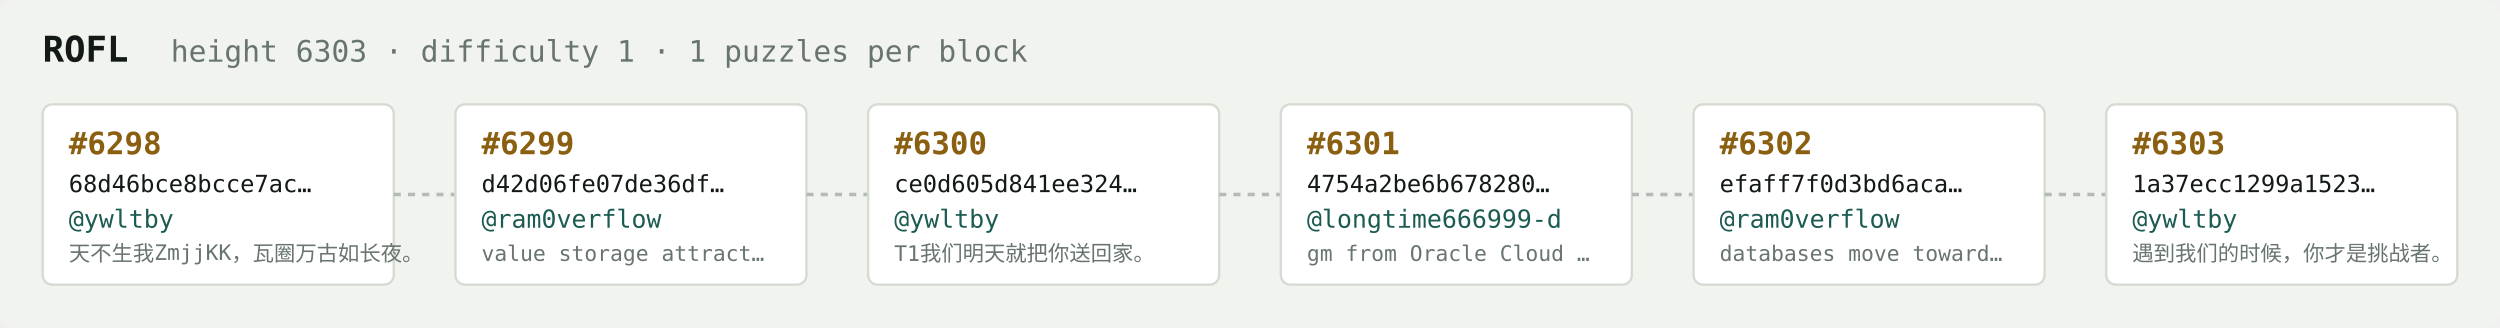
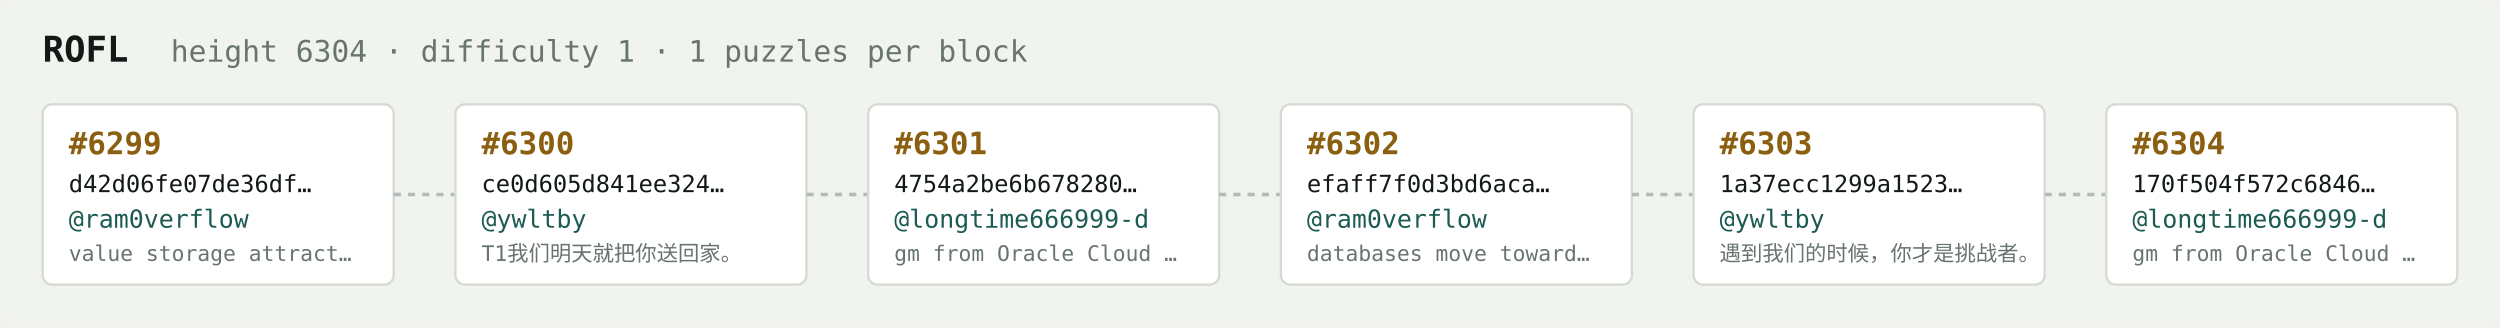
<svg xmlns="http://www.w3.org/2000/svg" width="1054" height="138" viewBox="0 0 1054 138" font-family="ui-monospace,SFMono-Regular,Menlo,monospace">
  <rect fill="#f1f3ef" width="1054" height="138" rx="6" />
  <text x="18" y="26" fill="#121916" font-size="15" font-weight="700">ROFL</text>
-   <text x="72" y="26" fill="#68746e" font-size="12.5">height 6303 · difficulty 1 · 1 puzzles per block</text>
+   <text x="72" y="26" fill="#68746e" font-size="12.5">height 6304 · difficulty 1 · 1 puzzles per block</text>
  <rect x="18" y="44" width="148" height="76" rx="4" fill="#ffffff" stroke="#d5dbd2" stroke-width="1" />
-   <text x="29" y="65" fill="#8a5f10" font-size="13" font-weight="700">#6298</text>
-   <text x="29" y="81" fill="#121916" font-size="10">68d46bce8bcce7ac…</text>
-   <text x="29" y="96" fill="#1c5b52" font-size="10.5">@ywltby</text>
-   <text x="29" y="110" fill="#68746e" font-size="9">天不生我ZmjjKK，瓦圈万古如长夜。</text>
+   <text x="29" y="65" fill="#8a5f10" font-size="13" font-weight="700">#6299</text>
+   <text x="29" y="81" fill="#121916" font-size="10">d42d06fe07de36df…</text>
+   <text x="29" y="96" fill="#1c5b52" font-size="10.5">@ram0verflow</text>
+   <text x="29" y="110" fill="#68746e" font-size="9">value storage attract…</text>
  <line x1="166" y1="82.0" x2="192" y2="82.0" stroke="#b3bcb4" stroke-width="1.5" stroke-dasharray="3 3" />
  <rect x="192" y="44" width="148" height="76" rx="4" fill="#ffffff" stroke="#d5dbd2" stroke-width="1" />
-   <text x="203" y="65" fill="#8a5f10" font-size="13" font-weight="700">#6299</text>
-   <text x="203" y="81" fill="#121916" font-size="10">d42d06fe07de36df…</text>
-   <text x="203" y="96" fill="#1c5b52" font-size="10.5">@ram0verflow</text>
-   <text x="203" y="110" fill="#68746e" font-size="9">value storage attract…</text>
+   <text x="203" y="65" fill="#8a5f10" font-size="13" font-weight="700">#6300</text>
+   <text x="203" y="81" fill="#121916" font-size="10">ce0d605d841ee324…</text>
+   <text x="203" y="96" fill="#1c5b52" font-size="10.5">@ywltby</text>
+   <text x="203" y="110" fill="#68746e" font-size="9">T1我们明天就把你送回家。</text>
  <line x1="340" y1="82.0" x2="366" y2="82.0" stroke="#b3bcb4" stroke-width="1.5" stroke-dasharray="3 3" />
  <rect x="366" y="44" width="148" height="76" rx="4" fill="#ffffff" stroke="#d5dbd2" stroke-width="1" />
-   <text x="377" y="65" fill="#8a5f10" font-size="13" font-weight="700">#6300</text>
-   <text x="377" y="81" fill="#121916" font-size="10">ce0d605d841ee324…</text>
-   <text x="377" y="96" fill="#1c5b52" font-size="10.5">@ywltby</text>
-   <text x="377" y="110" fill="#68746e" font-size="9">T1我们明天就把你送回家。</text>
+   <text x="377" y="65" fill="#8a5f10" font-size="13" font-weight="700">#6301</text>
+   <text x="377" y="81" fill="#121916" font-size="10">4754a2be6b678280…</text>
+   <text x="377" y="96" fill="#1c5b52" font-size="10.5">@longtime666999-d</text>
+   <text x="377" y="110" fill="#68746e" font-size="9">gm from Oracle Cloud …</text>
  <line x1="514" y1="82.0" x2="540" y2="82.0" stroke="#b3bcb4" stroke-width="1.5" stroke-dasharray="3 3" />
  <rect x="540" y="44" width="148" height="76" rx="4" fill="#ffffff" stroke="#d5dbd2" stroke-width="1" />
-   <text x="551" y="65" fill="#8a5f10" font-size="13" font-weight="700">#6301</text>
-   <text x="551" y="81" fill="#121916" font-size="10">4754a2be6b678280…</text>
-   <text x="551" y="96" fill="#1c5b52" font-size="10.5">@longtime666999-d</text>
-   <text x="551" y="110" fill="#68746e" font-size="9">gm from Oracle Cloud …</text>
+   <text x="551" y="65" fill="#8a5f10" font-size="13" font-weight="700">#6302</text>
+   <text x="551" y="81" fill="#121916" font-size="10">efaff7f0d3bd6aca…</text>
+   <text x="551" y="96" fill="#1c5b52" font-size="10.5">@ram0verflow</text>
+   <text x="551" y="110" fill="#68746e" font-size="9">databases move toward…</text>
  <line x1="688" y1="82.0" x2="714" y2="82.0" stroke="#b3bcb4" stroke-width="1.5" stroke-dasharray="3 3" />
  <rect x="714" y="44" width="148" height="76" rx="4" fill="#ffffff" stroke="#d5dbd2" stroke-width="1" />
-   <text x="725" y="65" fill="#8a5f10" font-size="13" font-weight="700">#6302</text>
-   <text x="725" y="81" fill="#121916" font-size="10">efaff7f0d3bd6aca…</text>
-   <text x="725" y="96" fill="#1c5b52" font-size="10.5">@ram0verflow</text>
-   <text x="725" y="110" fill="#68746e" font-size="9">databases move toward…</text>
+   <text x="725" y="65" fill="#8a5f10" font-size="13" font-weight="700">#6303</text>
+   <text x="725" y="81" fill="#121916" font-size="10">1a37ecc1299a1523…</text>
+   <text x="725" y="96" fill="#1c5b52" font-size="10.5">@ywltby</text>
+   <text x="725" y="110" fill="#68746e" font-size="9">遇到我们的时候，你才是挑战者。</text>
  <line x1="862" y1="82.0" x2="888" y2="82.0" stroke="#b3bcb4" stroke-width="1.5" stroke-dasharray="3 3" />
  <rect x="888" y="44" width="148" height="76" rx="4" fill="#ffffff" stroke="#d5dbd2" stroke-width="1" />
-   <text x="899" y="65" fill="#8a5f10" font-size="13" font-weight="700">#6303</text>
-   <text x="899" y="81" fill="#121916" font-size="10">1a37ecc1299a1523…</text>
-   <text x="899" y="96" fill="#1c5b52" font-size="10.5">@ywltby</text>
-   <text x="899" y="110" fill="#68746e" font-size="9">遇到我们的时候，你才是挑战者。</text>
+   <text x="899" y="65" fill="#8a5f10" font-size="13" font-weight="700">#6304</text>
+   <text x="899" y="81" fill="#121916" font-size="10">170f504f572c6846…</text>
+   <text x="899" y="96" fill="#1c5b52" font-size="10.5">@longtime666999-d</text>
+   <text x="899" y="110" fill="#68746e" font-size="9">gm from Oracle Cloud …</text>
</svg>
